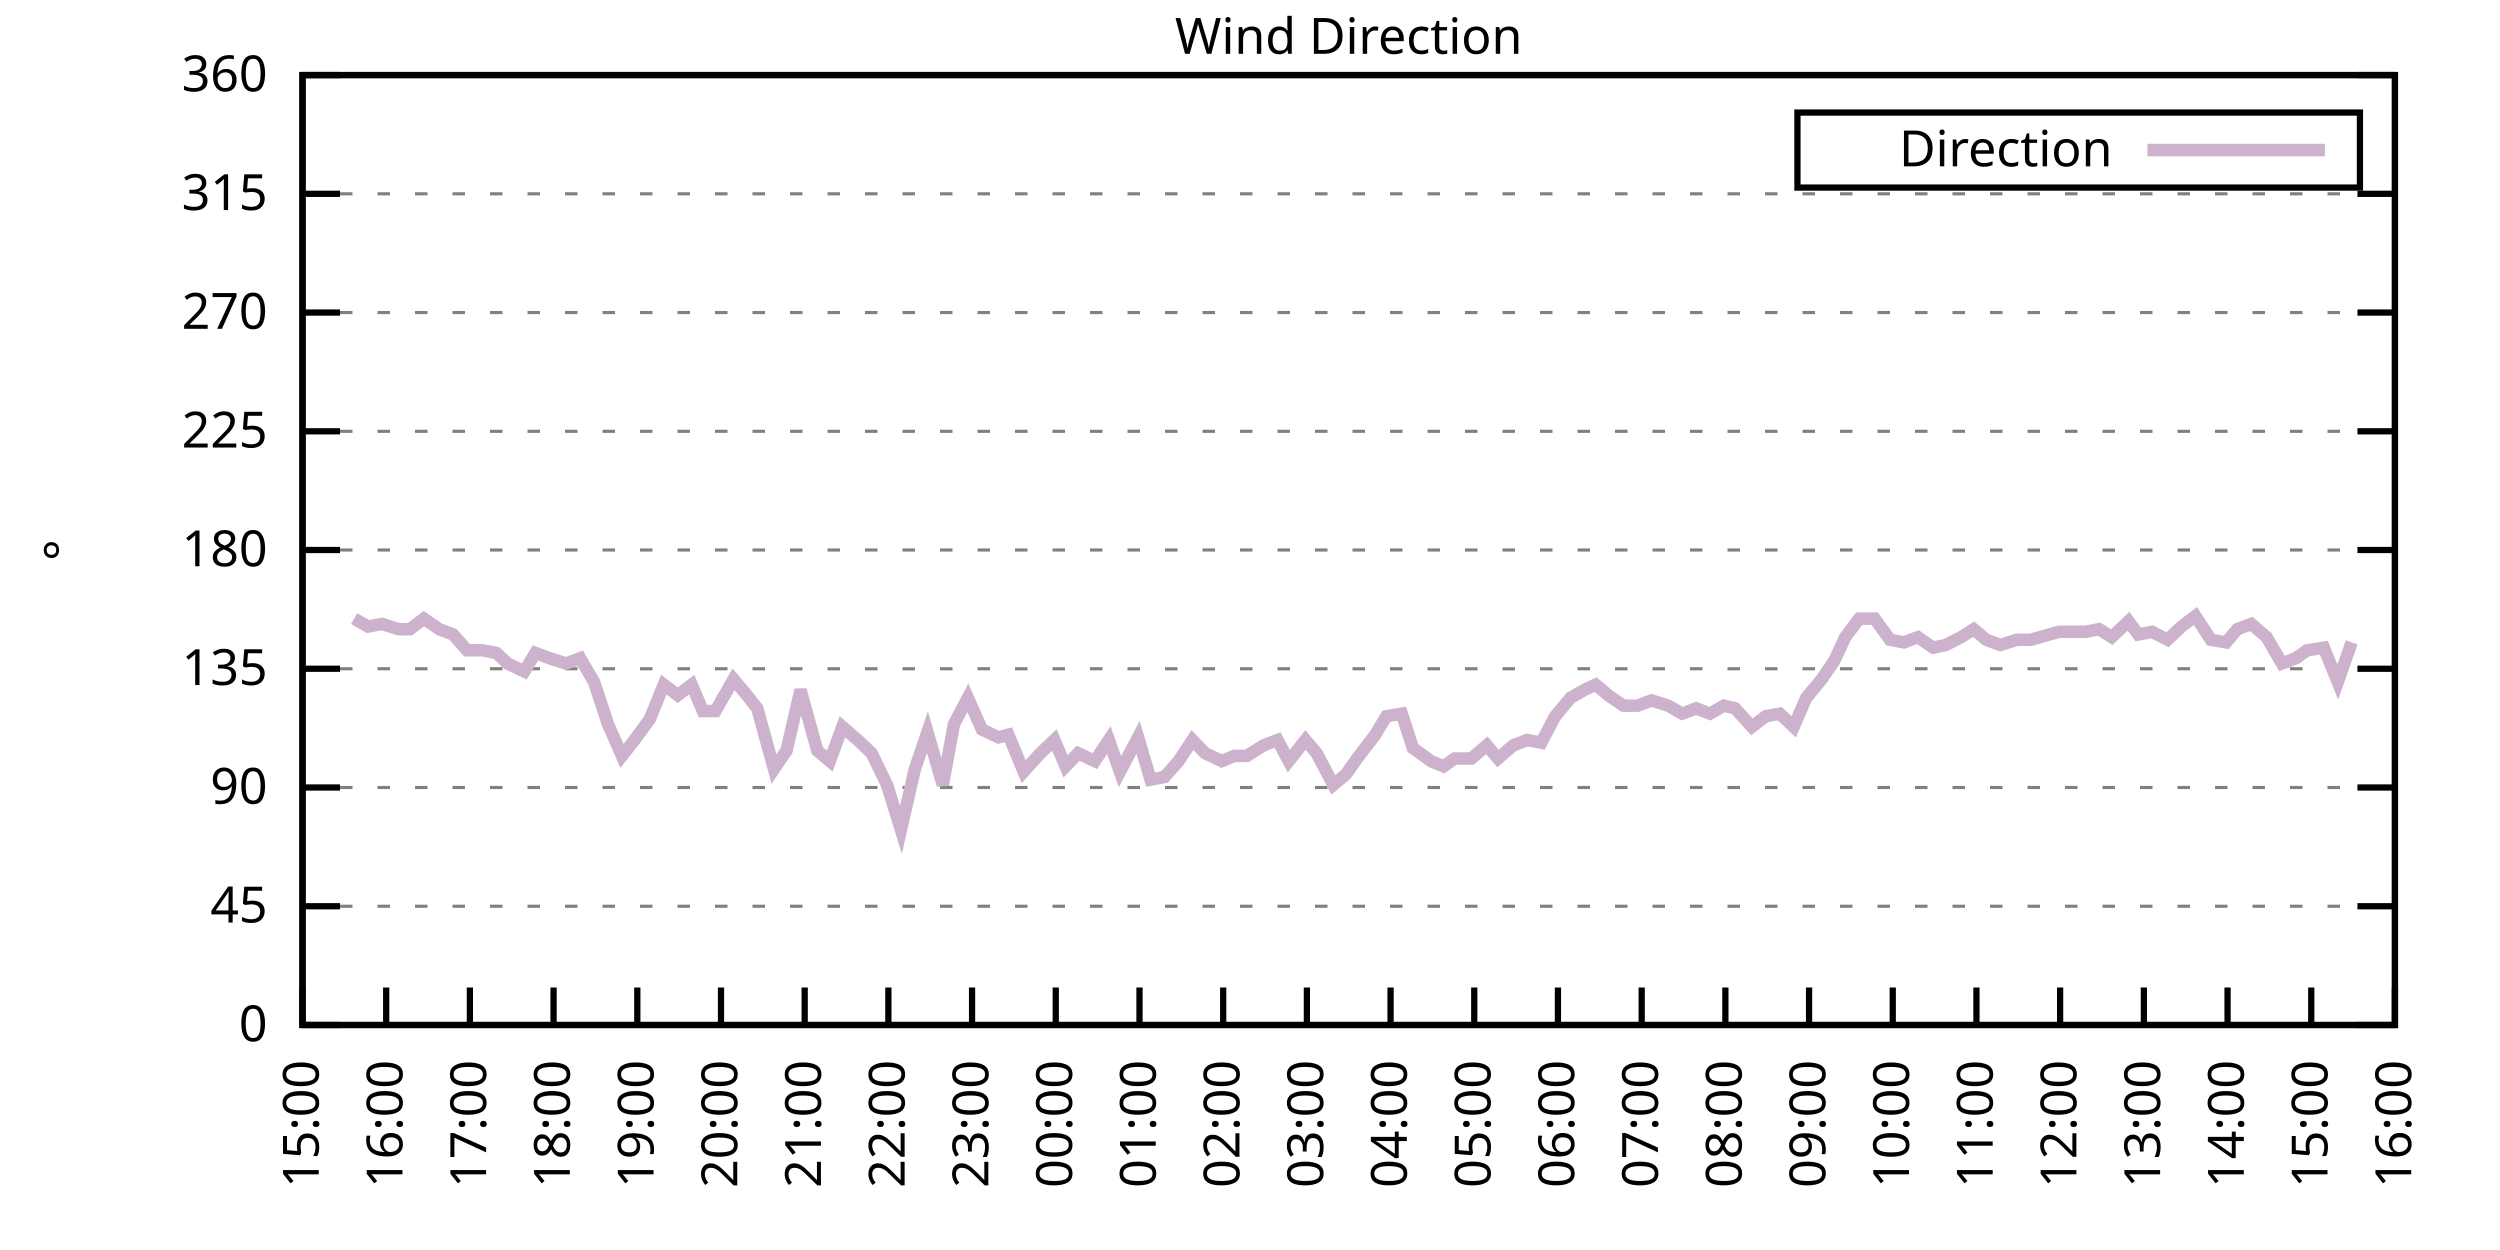
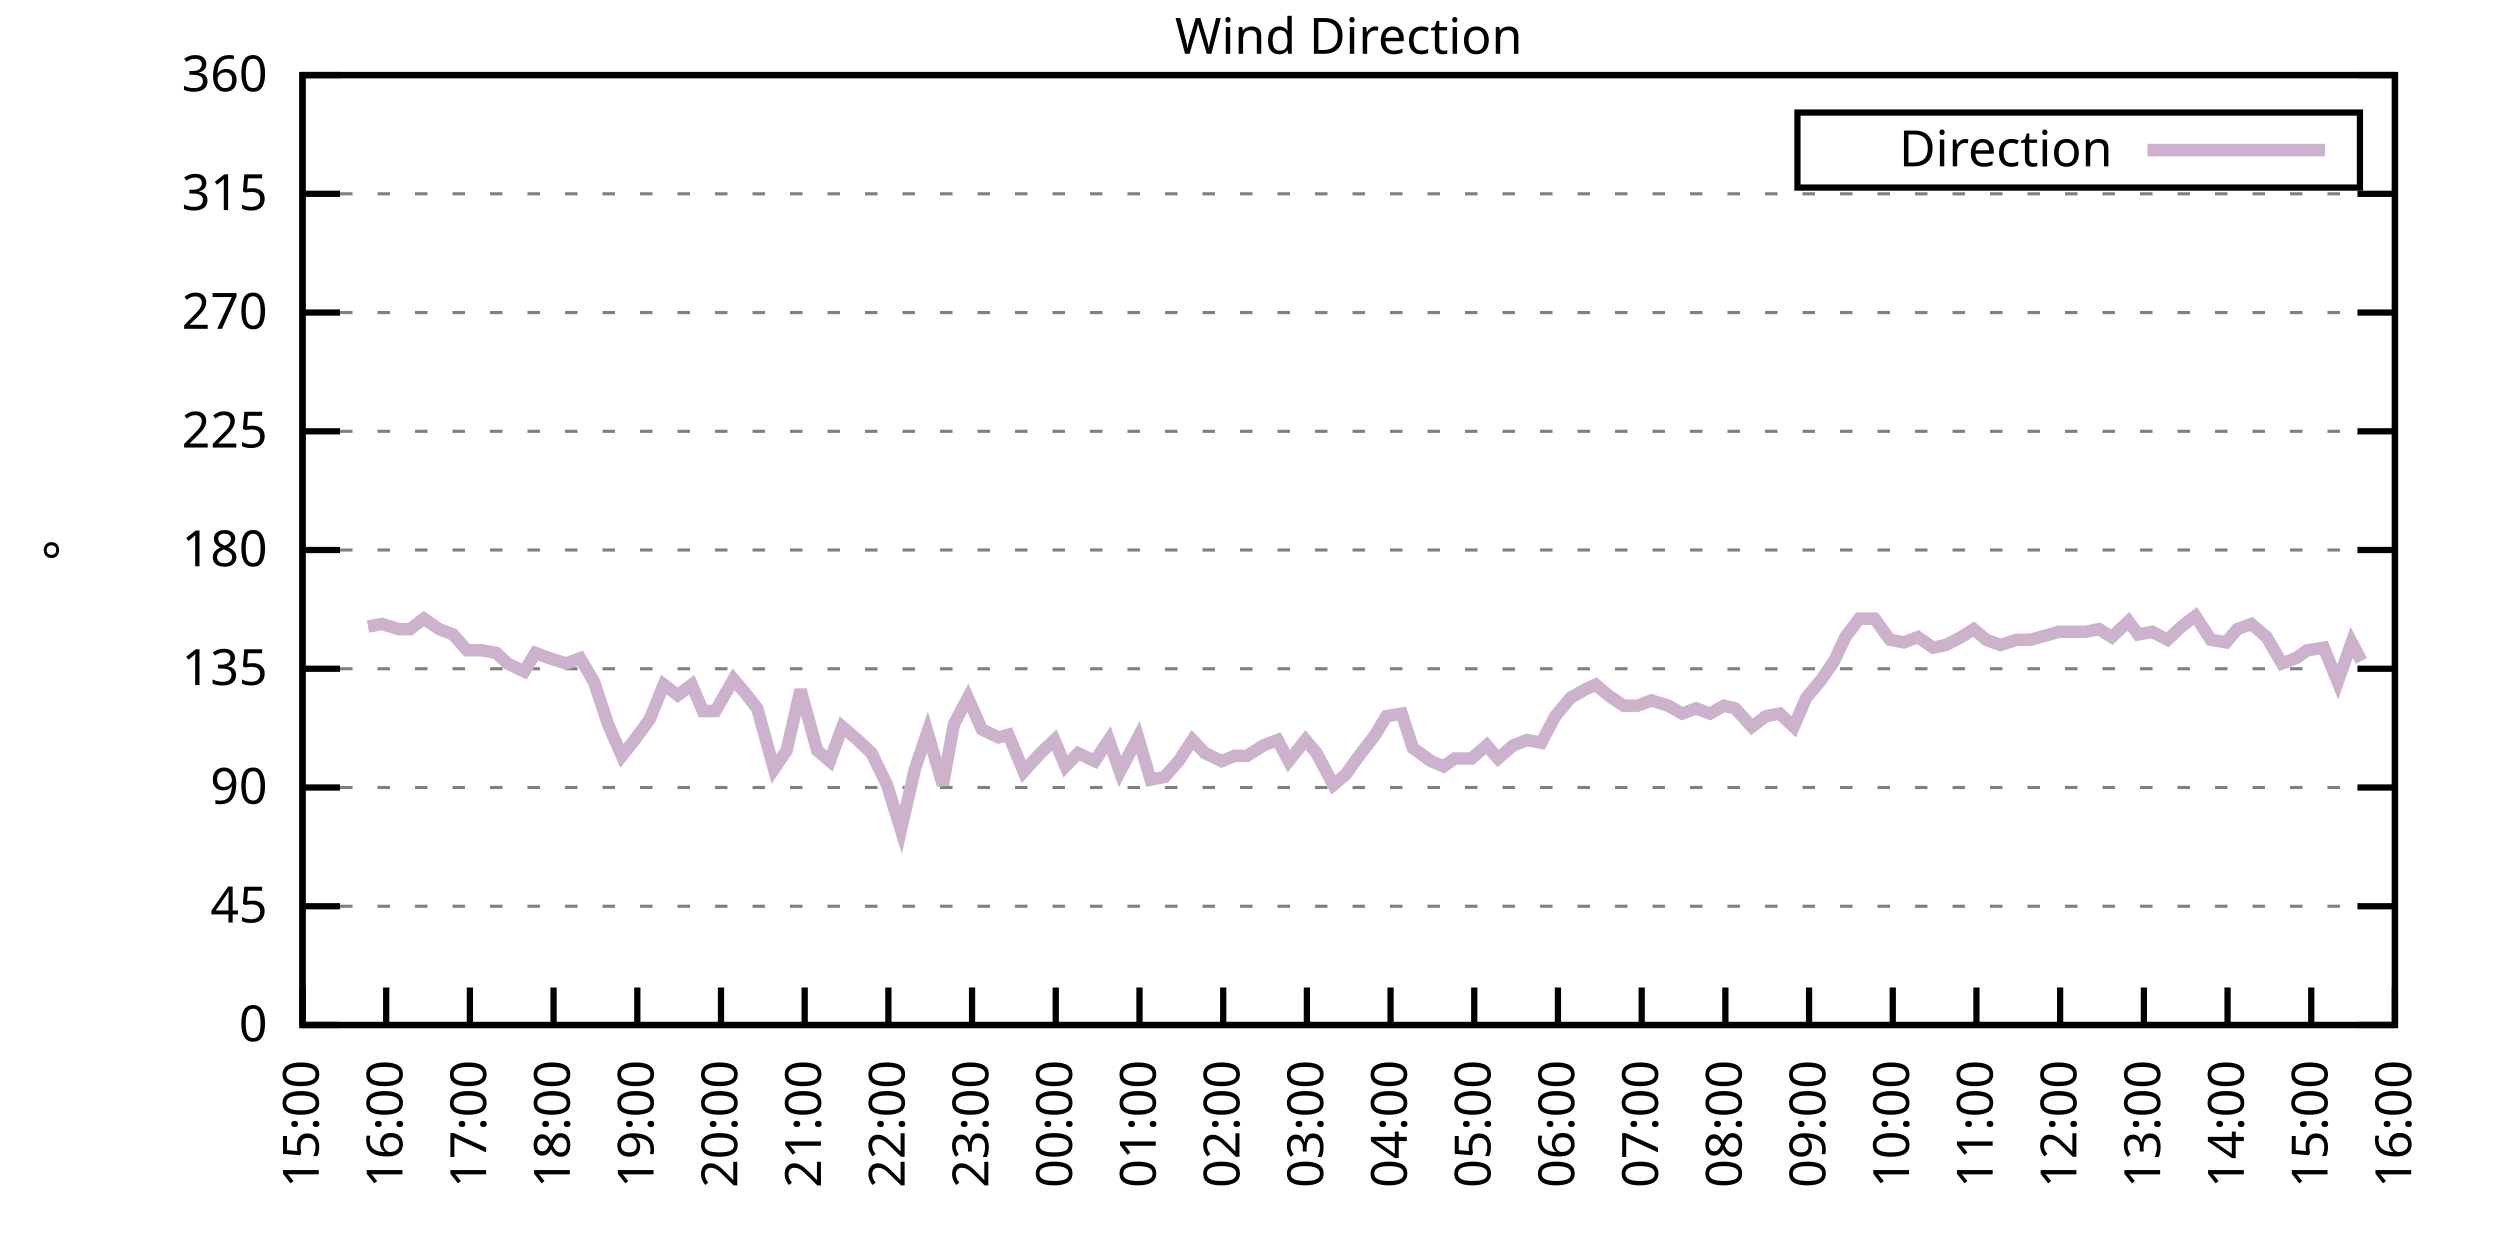
<svg xmlns="http://www.w3.org/2000/svg" xmlns:xlink="http://www.w3.org/1999/xlink" width="400" height="200" viewBox="0 0 400 200">
  <g id="gnuplot_canvas">
    <rect x="0" y="0" width="400" height="200" fill="none" />
    <defs>
      <circle id="gpDot" r="0.5" stroke-width="0.5" stroke="currentColor" />
      <path id="gpPt0" stroke-width="0.333" stroke="currentColor" d="M-1,0 h2 M0,-1 v2" />
      <path id="gpPt1" stroke-width="0.333" stroke="currentColor" d="M-1,-1 L1,1 M1,-1 L-1,1" />
      <path id="gpPt2" stroke-width="0.333" stroke="currentColor" d="M-1,0 L1,0 M0,-1 L0,1 M-1,-1 L1,1 M-1,1 L1,-1" />
      <rect id="gpPt3" stroke-width="0.333" stroke="currentColor" x="-1" y="-1" width="2" height="2" />
      <rect id="gpPt4" stroke-width="0.333" stroke="currentColor" fill="currentColor" x="-1" y="-1" width="2" height="2" />
      <circle id="gpPt5" stroke-width="0.333" stroke="currentColor" cx="0" cy="0" r="1" />
      <use xlink:href="#gpPt5" id="gpPt6" fill="currentColor" stroke="none" />
      <path id="gpPt7" stroke-width="0.333" stroke="currentColor" d="M0,-1.33 L-1.33,0.67 L1.33,0.67 z" />
      <use xlink:href="#gpPt7" id="gpPt8" fill="currentColor" stroke="none" />
      <use xlink:href="#gpPt7" id="gpPt9" stroke="currentColor" transform="rotate(180)" />
      <use xlink:href="#gpPt9" id="gpPt10" fill="currentColor" stroke="none" />
      <use xlink:href="#gpPt3" id="gpPt11" stroke="currentColor" transform="rotate(45)" />
      <use xlink:href="#gpPt11" id="gpPt12" fill="currentColor" stroke="none" />
      <path id="gpPt13" stroke-width="0.333" stroke="currentColor" d="M0,1.330 L1.265,0.411 L0.782,-1.067 L-0.782,-1.076 L-1.265,0.411 z" />
      <use xlink:href="#gpPt13" id="gpPt14" fill="currentColor" stroke="none" />
      <filter id="textbox" filterUnits="objectBoundingBox" x="0" y="0" height="1" width="1">
        <feFlood flood-color="white" flood-opacity="1" result="bgnd" />
        <feComposite in="SourceGraphic" in2="bgnd" operator="atop" />
      </filter>
      <filter id="greybox" filterUnits="objectBoundingBox" x="0" y="0" height="1" width="1">
        <feFlood flood-color="lightgrey" flood-opacity="1" result="grey" />
        <feComposite in="SourceGraphic" in2="grey" operator="atop" />
      </filter>
    </defs>
    <g fill="none" color="white" stroke="currentColor" stroke-width="1.00" stroke-linecap="butt" stroke-linejoin="miter">
</g>
    <g fill="none" color="black" stroke="currentColor" stroke-width="1.00" stroke-linecap="butt" stroke-linejoin="miter">
      <g stroke="none" shape-rendering="crispEdges">
        <polygon fill="rgb(255, 255, 255)" points="48.40,164.00 383.18,164.00 383.18,12.02 48.40,12.02 " />
      </g>
    </g>
    <g fill="none" color="black" stroke="currentColor" stroke-width="1.00" stroke-linecap="butt" stroke-linejoin="miter">
</g>
    <g fill="none" color="black" stroke="black" stroke-width="0.50" stroke-linecap="butt" stroke-linejoin="miter">
</g>
    <g fill="none" color="gray" stroke="currentColor" stroke-width="0.50" stroke-linecap="butt" stroke-linejoin="miter">
      <path stroke="gray" stroke-dasharray="2,4" class="gridline" d="M48.40,164.00 L383.19,164.00  " />
    </g>
    <g fill="none" color="gray" stroke="gray" stroke-width="1.00" stroke-linecap="butt" stroke-linejoin="miter">
</g>
    <g fill="none" color="black" stroke="currentColor" stroke-width="1.00" stroke-linecap="butt" stroke-linejoin="miter">
      <path stroke="black" d="M48.40,164.00 L54.40,164.00 M383.19,164.00 L377.19,164.00  " />
      <g transform="translate(42.80,166.60)" stroke="none" fill="black" font-family="Sans" font-size="8.00" text-anchor="end">
        <text>
          <tspan font-family="Sans"> 0</tspan>
        </text>
      </g>
    </g>
    <g fill="none" color="black" stroke="currentColor" stroke-width="1.00" stroke-linecap="butt" stroke-linejoin="miter">
</g>
    <g fill="none" color="black" stroke="black" stroke-width="0.50" stroke-linecap="butt" stroke-linejoin="miter">
</g>
    <g fill="none" color="gray" stroke="currentColor" stroke-width="0.50" stroke-linecap="butt" stroke-linejoin="miter">
      <path stroke="gray" stroke-dasharray="2,4" class="gridline" d="M48.40,145.00 L383.19,145.00  " />
    </g>
    <g fill="none" color="gray" stroke="gray" stroke-width="1.00" stroke-linecap="butt" stroke-linejoin="miter">
</g>
    <g fill="none" color="black" stroke="currentColor" stroke-width="1.00" stroke-linecap="butt" stroke-linejoin="miter">
      <path stroke="black" d="M48.40,145.00 L54.40,145.00 M383.19,145.00 L377.19,145.00  " />
      <g transform="translate(42.80,147.60)" stroke="none" fill="black" font-family="Sans" font-size="8.00" text-anchor="end">
        <text>
          <tspan font-family="Sans"> 45</tspan>
        </text>
      </g>
    </g>
    <g fill="none" color="black" stroke="currentColor" stroke-width="1.00" stroke-linecap="butt" stroke-linejoin="miter">
</g>
    <g fill="none" color="black" stroke="black" stroke-width="0.50" stroke-linecap="butt" stroke-linejoin="miter">
</g>
    <g fill="none" color="gray" stroke="currentColor" stroke-width="0.50" stroke-linecap="butt" stroke-linejoin="miter">
      <path stroke="gray" stroke-dasharray="2,4" class="gridline" d="M48.40,126.00 L383.19,126.00  " />
    </g>
    <g fill="none" color="gray" stroke="gray" stroke-width="1.00" stroke-linecap="butt" stroke-linejoin="miter">
</g>
    <g fill="none" color="black" stroke="currentColor" stroke-width="1.00" stroke-linecap="butt" stroke-linejoin="miter">
      <path stroke="black" d="M48.40,126.00 L54.40,126.00 M383.19,126.00 L377.19,126.00  " />
      <g transform="translate(42.80,128.60)" stroke="none" fill="black" font-family="Sans" font-size="8.00" text-anchor="end">
        <text>
          <tspan font-family="Sans"> 90</tspan>
        </text>
      </g>
    </g>
    <g fill="none" color="black" stroke="currentColor" stroke-width="1.00" stroke-linecap="butt" stroke-linejoin="miter">
</g>
    <g fill="none" color="black" stroke="black" stroke-width="0.50" stroke-linecap="butt" stroke-linejoin="miter">
</g>
    <g fill="none" color="gray" stroke="currentColor" stroke-width="0.50" stroke-linecap="butt" stroke-linejoin="miter">
      <path stroke="gray" stroke-dasharray="2,4" class="gridline" d="M48.40,107.00 L383.19,107.00  " />
    </g>
    <g fill="none" color="gray" stroke="gray" stroke-width="1.00" stroke-linecap="butt" stroke-linejoin="miter">
</g>
    <g fill="none" color="black" stroke="currentColor" stroke-width="1.00" stroke-linecap="butt" stroke-linejoin="miter">
      <path stroke="black" d="M48.40,107.00 L54.40,107.00 M383.19,107.00 L377.19,107.00  " />
      <g transform="translate(42.80,109.60)" stroke="none" fill="black" font-family="Sans" font-size="8.00" text-anchor="end">
        <text>
          <tspan font-family="Sans"> 135</tspan>
        </text>
      </g>
    </g>
    <g fill="none" color="black" stroke="currentColor" stroke-width="1.00" stroke-linecap="butt" stroke-linejoin="miter">
</g>
    <g fill="none" color="black" stroke="black" stroke-width="0.50" stroke-linecap="butt" stroke-linejoin="miter">
</g>
    <g fill="none" color="gray" stroke="currentColor" stroke-width="0.50" stroke-linecap="butt" stroke-linejoin="miter">
      <path stroke="gray" stroke-dasharray="2,4" class="gridline" d="M48.40,88.00 L383.19,88.00  " />
    </g>
    <g fill="none" color="gray" stroke="gray" stroke-width="1.00" stroke-linecap="butt" stroke-linejoin="miter">
</g>
    <g fill="none" color="black" stroke="currentColor" stroke-width="1.00" stroke-linecap="butt" stroke-linejoin="miter">
      <path stroke="black" d="M48.40,88.00 L54.40,88.00 M383.19,88.00 L377.19,88.00  " />
      <g transform="translate(42.80,90.60)" stroke="none" fill="black" font-family="Sans" font-size="8.00" text-anchor="end">
        <text>
          <tspan font-family="Sans"> 180</tspan>
        </text>
      </g>
    </g>
    <g fill="none" color="black" stroke="currentColor" stroke-width="1.00" stroke-linecap="butt" stroke-linejoin="miter">
</g>
    <g fill="none" color="black" stroke="black" stroke-width="0.50" stroke-linecap="butt" stroke-linejoin="miter">
</g>
    <g fill="none" color="gray" stroke="currentColor" stroke-width="0.50" stroke-linecap="butt" stroke-linejoin="miter">
      <path stroke="gray" stroke-dasharray="2,4" class="gridline" d="M48.40,69.01 L383.19,69.01  " />
    </g>
    <g fill="none" color="gray" stroke="gray" stroke-width="1.00" stroke-linecap="butt" stroke-linejoin="miter">
</g>
    <g fill="none" color="black" stroke="currentColor" stroke-width="1.00" stroke-linecap="butt" stroke-linejoin="miter">
      <path stroke="black" d="M48.40,69.01 L54.40,69.01 M383.19,69.01 L377.19,69.01  " />
      <g transform="translate(42.80,71.61)" stroke="none" fill="black" font-family="Sans" font-size="8.00" text-anchor="end">
        <text>
          <tspan font-family="Sans"> 225</tspan>
        </text>
      </g>
    </g>
    <g fill="none" color="black" stroke="currentColor" stroke-width="1.00" stroke-linecap="butt" stroke-linejoin="miter">
</g>
    <g fill="none" color="black" stroke="black" stroke-width="0.50" stroke-linecap="butt" stroke-linejoin="miter">
</g>
    <g fill="none" color="gray" stroke="currentColor" stroke-width="0.50" stroke-linecap="butt" stroke-linejoin="miter">
      <path stroke="gray" stroke-dasharray="2,4" class="gridline" d="M48.40,50.01 L383.19,50.01  " />
    </g>
    <g fill="none" color="gray" stroke="gray" stroke-width="1.00" stroke-linecap="butt" stroke-linejoin="miter">
</g>
    <g fill="none" color="black" stroke="currentColor" stroke-width="1.00" stroke-linecap="butt" stroke-linejoin="miter">
      <path stroke="black" d="M48.40,50.01 L54.40,50.01 M383.19,50.01 L377.19,50.01  " />
      <g transform="translate(42.80,52.61)" stroke="none" fill="black" font-family="Sans" font-size="8.00" text-anchor="end">
        <text>
          <tspan font-family="Sans"> 270</tspan>
        </text>
      </g>
    </g>
    <g fill="none" color="black" stroke="currentColor" stroke-width="1.00" stroke-linecap="butt" stroke-linejoin="miter">
</g>
    <g fill="none" color="black" stroke="black" stroke-width="0.50" stroke-linecap="butt" stroke-linejoin="miter">
</g>
    <g fill="none" color="gray" stroke="currentColor" stroke-width="0.50" stroke-linecap="butt" stroke-linejoin="miter">
      <path stroke="gray" stroke-dasharray="2,4" class="gridline" d="M48.40,31.01 L383.19,31.01  " />
    </g>
    <g fill="none" color="gray" stroke="gray" stroke-width="1.00" stroke-linecap="butt" stroke-linejoin="miter">
</g>
    <g fill="none" color="black" stroke="currentColor" stroke-width="1.00" stroke-linecap="butt" stroke-linejoin="miter">
      <path stroke="black" d="M48.40,31.01 L54.40,31.01 M383.19,31.01 L377.19,31.01  " />
      <g transform="translate(42.80,33.61)" stroke="none" fill="black" font-family="Sans" font-size="8.00" text-anchor="end">
        <text>
          <tspan font-family="Sans"> 315</tspan>
        </text>
      </g>
    </g>
    <g fill="none" color="black" stroke="currentColor" stroke-width="1.00" stroke-linecap="butt" stroke-linejoin="miter">
</g>
    <g fill="none" color="black" stroke="black" stroke-width="0.50" stroke-linecap="butt" stroke-linejoin="miter">
</g>
    <g fill="none" color="gray" stroke="currentColor" stroke-width="0.50" stroke-linecap="butt" stroke-linejoin="miter">
      <path stroke="gray" stroke-dasharray="2,4" class="gridline" d="M48.40,12.01 L383.19,12.01  " />
    </g>
    <g fill="none" color="gray" stroke="gray" stroke-width="1.00" stroke-linecap="butt" stroke-linejoin="miter">
</g>
    <g fill="none" color="black" stroke="currentColor" stroke-width="1.00" stroke-linecap="butt" stroke-linejoin="miter">
      <path stroke="black" d="M48.40,12.01 L54.40,12.01 M383.19,12.01 L377.19,12.01  " />
      <g transform="translate(42.80,14.61)" stroke="none" fill="black" font-family="Sans" font-size="8.00" text-anchor="end">
        <text>
          <tspan font-family="Sans"> 360</tspan>
        </text>
      </g>
    </g>
    <g fill="none" color="black" stroke="currentColor" stroke-width="1.00" stroke-linecap="butt" stroke-linejoin="miter">
      <path stroke="black" d="M48.40,164.00 L48.40,158.00  " />
      <g transform="translate(51.00,169.60) rotate(270.00)" stroke="none" fill="black" font-family="Sans" font-size="8.00" text-anchor="end">
        <text>
          <tspan font-family="Sans">15:00</tspan>
        </text>
      </g>
    </g>
    <g fill="none" color="black" stroke="currentColor" stroke-width="1.00" stroke-linecap="butt" stroke-linejoin="miter">
      <path stroke="black" d="M61.79,164.00 L61.79,158.00  " />
      <g transform="translate(64.39,169.60) rotate(270.00)" stroke="none" fill="black" font-family="Sans" font-size="8.00" text-anchor="end">
        <text>
          <tspan font-family="Sans">16:00</tspan>
        </text>
      </g>
    </g>
    <g fill="none" color="black" stroke="currentColor" stroke-width="1.00" stroke-linecap="butt" stroke-linejoin="miter">
      <path stroke="black" d="M75.18,164.00 L75.18,158.00  " />
      <g transform="translate(77.78,169.60) rotate(270.00)" stroke="none" fill="black" font-family="Sans" font-size="8.00" text-anchor="end">
        <text>
          <tspan font-family="Sans">17:00</tspan>
        </text>
      </g>
    </g>
    <g fill="none" color="black" stroke="currentColor" stroke-width="1.00" stroke-linecap="butt" stroke-linejoin="miter">
      <path stroke="black" d="M88.57,164.00 L88.57,158.00  " />
      <g transform="translate(91.17,169.60) rotate(270.00)" stroke="none" fill="black" font-family="Sans" font-size="8.00" text-anchor="end">
        <text>
          <tspan font-family="Sans">18:00</tspan>
        </text>
      </g>
    </g>
    <g fill="none" color="black" stroke="currentColor" stroke-width="1.00" stroke-linecap="butt" stroke-linejoin="miter">
      <path stroke="black" d="M101.97,164.00 L101.97,158.00  " />
      <g transform="translate(104.57,169.60) rotate(270.00)" stroke="none" fill="black" font-family="Sans" font-size="8.00" text-anchor="end">
        <text>
          <tspan font-family="Sans">19:00</tspan>
        </text>
      </g>
    </g>
    <g fill="none" color="black" stroke="currentColor" stroke-width="1.00" stroke-linecap="butt" stroke-linejoin="miter">
      <path stroke="black" d="M115.36,164.00 L115.36,158.00  " />
      <g transform="translate(117.96,169.60) rotate(270.00)" stroke="none" fill="black" font-family="Sans" font-size="8.00" text-anchor="end">
        <text>
          <tspan font-family="Sans">20:00</tspan>
        </text>
      </g>
    </g>
    <g fill="none" color="black" stroke="currentColor" stroke-width="1.00" stroke-linecap="butt" stroke-linejoin="miter">
      <path stroke="black" d="M128.75,164.00 L128.75,158.00  " />
      <g transform="translate(131.35,169.60) rotate(270.00)" stroke="none" fill="black" font-family="Sans" font-size="8.00" text-anchor="end">
        <text>
          <tspan font-family="Sans">21:00</tspan>
        </text>
      </g>
    </g>
    <g fill="none" color="black" stroke="currentColor" stroke-width="1.00" stroke-linecap="butt" stroke-linejoin="miter">
      <path stroke="black" d="M142.14,164.00 L142.14,158.00  " />
      <g transform="translate(144.74,169.60) rotate(270.00)" stroke="none" fill="black" font-family="Sans" font-size="8.00" text-anchor="end">
        <text>
          <tspan font-family="Sans">22:00</tspan>
        </text>
      </g>
    </g>
    <g fill="none" color="black" stroke="currentColor" stroke-width="1.00" stroke-linecap="butt" stroke-linejoin="miter">
      <path stroke="black" d="M155.53,164.00 L155.53,158.00  " />
      <g transform="translate(158.13,169.60) rotate(270.00)" stroke="none" fill="black" font-family="Sans" font-size="8.00" text-anchor="end">
        <text>
          <tspan font-family="Sans">23:00</tspan>
        </text>
      </g>
    </g>
    <g fill="none" color="black" stroke="currentColor" stroke-width="1.00" stroke-linecap="butt" stroke-linejoin="miter">
      <path stroke="black" d="M168.92,164.00 L168.92,158.00  " />
      <g transform="translate(171.52,169.60) rotate(270.00)" stroke="none" fill="black" font-family="Sans" font-size="8.00" text-anchor="end">
        <text>
          <tspan font-family="Sans">00:00</tspan>
        </text>
      </g>
    </g>
    <g fill="none" color="black" stroke="currentColor" stroke-width="1.00" stroke-linecap="butt" stroke-linejoin="miter">
      <path stroke="black" d="M182.32,164.00 L182.32,158.00  " />
      <g transform="translate(184.92,169.60) rotate(270.00)" stroke="none" fill="black" font-family="Sans" font-size="8.00" text-anchor="end">
        <text>
          <tspan font-family="Sans">01:00</tspan>
        </text>
      </g>
    </g>
    <g fill="none" color="black" stroke="currentColor" stroke-width="1.00" stroke-linecap="butt" stroke-linejoin="miter">
      <path stroke="black" d="M195.71,164.00 L195.71,158.00  " />
      <g transform="translate(198.31,169.60) rotate(270.00)" stroke="none" fill="black" font-family="Sans" font-size="8.00" text-anchor="end">
        <text>
          <tspan font-family="Sans">02:00</tspan>
        </text>
      </g>
    </g>
    <g fill="none" color="black" stroke="currentColor" stroke-width="1.00" stroke-linecap="butt" stroke-linejoin="miter">
      <path stroke="black" d="M209.10,164.00 L209.10,158.00  " />
      <g transform="translate(211.70,169.60) rotate(270.00)" stroke="none" fill="black" font-family="Sans" font-size="8.00" text-anchor="end">
        <text>
          <tspan font-family="Sans">03:00</tspan>
        </text>
      </g>
    </g>
    <g fill="none" color="black" stroke="currentColor" stroke-width="1.00" stroke-linecap="butt" stroke-linejoin="miter">
      <path stroke="black" d="M222.49,164.00 L222.49,158.00  " />
      <g transform="translate(225.09,169.60) rotate(270.00)" stroke="none" fill="black" font-family="Sans" font-size="8.00" text-anchor="end">
        <text>
          <tspan font-family="Sans">04:00</tspan>
        </text>
      </g>
    </g>
    <g fill="none" color="black" stroke="currentColor" stroke-width="1.00" stroke-linecap="butt" stroke-linejoin="miter">
      <path stroke="black" d="M235.88,164.00 L235.88,158.00  " />
      <g transform="translate(238.48,169.60) rotate(270.00)" stroke="none" fill="black" font-family="Sans" font-size="8.00" text-anchor="end">
        <text>
          <tspan font-family="Sans">05:00</tspan>
        </text>
      </g>
    </g>
    <g fill="none" color="black" stroke="currentColor" stroke-width="1.00" stroke-linecap="butt" stroke-linejoin="miter">
      <path stroke="black" d="M249.27,164.00 L249.27,158.00  " />
      <g transform="translate(251.87,169.60) rotate(270.00)" stroke="none" fill="black" font-family="Sans" font-size="8.00" text-anchor="end">
        <text>
          <tspan font-family="Sans">06:00</tspan>
        </text>
      </g>
    </g>
    <g fill="none" color="black" stroke="currentColor" stroke-width="1.00" stroke-linecap="butt" stroke-linejoin="miter">
      <path stroke="black" d="M262.67,164.00 L262.67,158.00  " />
      <g transform="translate(265.27,169.60) rotate(270.00)" stroke="none" fill="black" font-family="Sans" font-size="8.00" text-anchor="end">
        <text>
          <tspan font-family="Sans">07:00</tspan>
        </text>
      </g>
    </g>
    <g fill="none" color="black" stroke="currentColor" stroke-width="1.00" stroke-linecap="butt" stroke-linejoin="miter">
      <path stroke="black" d="M276.06,164.00 L276.06,158.00  " />
      <g transform="translate(278.66,169.60) rotate(270.00)" stroke="none" fill="black" font-family="Sans" font-size="8.00" text-anchor="end">
        <text>
          <tspan font-family="Sans">08:00</tspan>
        </text>
      </g>
    </g>
    <g fill="none" color="black" stroke="currentColor" stroke-width="1.00" stroke-linecap="butt" stroke-linejoin="miter">
      <path stroke="black" d="M289.45,164.00 L289.45,158.00  " />
      <g transform="translate(292.05,169.60) rotate(270.00)" stroke="none" fill="black" font-family="Sans" font-size="8.00" text-anchor="end">
        <text>
          <tspan font-family="Sans">09:00</tspan>
        </text>
      </g>
    </g>
    <g fill="none" color="black" stroke="currentColor" stroke-width="1.00" stroke-linecap="butt" stroke-linejoin="miter">
      <path stroke="black" d="M302.84,164.00 L302.84,158.00  " />
      <g transform="translate(305.44,169.60) rotate(270.00)" stroke="none" fill="black" font-family="Sans" font-size="8.00" text-anchor="end">
        <text>
          <tspan font-family="Sans">10:00</tspan>
        </text>
      </g>
    </g>
    <g fill="none" color="black" stroke="currentColor" stroke-width="1.00" stroke-linecap="butt" stroke-linejoin="miter">
      <path stroke="black" d="M316.23,164.00 L316.23,158.00  " />
      <g transform="translate(318.83,169.60) rotate(270.00)" stroke="none" fill="black" font-family="Sans" font-size="8.00" text-anchor="end">
        <text>
          <tspan font-family="Sans">11:00</tspan>
        </text>
      </g>
    </g>
    <g fill="none" color="black" stroke="currentColor" stroke-width="1.00" stroke-linecap="butt" stroke-linejoin="miter">
      <path stroke="black" d="M329.62,164.00 L329.62,158.00  " />
      <g transform="translate(332.22,169.60) rotate(270.00)" stroke="none" fill="black" font-family="Sans" font-size="8.00" text-anchor="end">
        <text>
          <tspan font-family="Sans">12:00</tspan>
        </text>
      </g>
    </g>
    <g fill="none" color="black" stroke="currentColor" stroke-width="1.00" stroke-linecap="butt" stroke-linejoin="miter">
      <path stroke="black" d="M343.02,164.00 L343.02,158.00  " />
      <g transform="translate(345.62,169.60) rotate(270.00)" stroke="none" fill="black" font-family="Sans" font-size="8.00" text-anchor="end">
        <text>
          <tspan font-family="Sans">13:00</tspan>
        </text>
      </g>
    </g>
    <g fill="none" color="black" stroke="currentColor" stroke-width="1.00" stroke-linecap="butt" stroke-linejoin="miter">
      <path stroke="black" d="M356.41,164.00 L356.41,158.00  " />
      <g transform="translate(359.01,169.60) rotate(270.00)" stroke="none" fill="black" font-family="Sans" font-size="8.00" text-anchor="end">
        <text>
          <tspan font-family="Sans">14:00</tspan>
        </text>
      </g>
    </g>
    <g fill="none" color="black" stroke="currentColor" stroke-width="1.00" stroke-linecap="butt" stroke-linejoin="miter">
      <path stroke="black" d="M369.80,164.00 L369.80,158.00  " />
      <g transform="translate(372.40,169.60) rotate(270.00)" stroke="none" fill="black" font-family="Sans" font-size="8.00" text-anchor="end">
        <text>
          <tspan font-family="Sans">15:00</tspan>
        </text>
      </g>
    </g>
    <g fill="none" color="black" stroke="currentColor" stroke-width="1.00" stroke-linecap="butt" stroke-linejoin="miter">
      <path stroke="black" d="M383.19,164.00 L383.19,158.00  " />
      <g transform="translate(385.79,169.60) rotate(270.00)" stroke="none" fill="black" font-family="Sans" font-size="8.00" text-anchor="end">
        <text>
          <tspan font-family="Sans">16:00</tspan>
        </text>
      </g>
    </g>
    <g fill="none" color="black" stroke="currentColor" stroke-width="1.00" stroke-linecap="butt" stroke-linejoin="miter">
</g>
    <g fill="none" color="black" stroke="currentColor" stroke-width="1.00" stroke-linecap="butt" stroke-linejoin="miter">
      <path stroke="black" d="M48.40,12.01 L48.40,164.00 L383.19,164.00 L383.19,12.01 L48.40,12.01 Z  " />
    </g>
    <g fill="none" color="black" stroke="currentColor" stroke-width="1.00" stroke-linecap="butt" stroke-linejoin="miter">
</g>
    <g fill="none" color="black" stroke="currentColor" stroke-width="1.00" stroke-linecap="butt" stroke-linejoin="miter">
      <path stroke="black" d="M287.59,30.01 L287.59,18.01 L377.59,18.01 L377.59,30.01 L287.59,30.01 Z  " />
    </g>
    <g id="Wind_direction_plot_1">
      <g fill="none" color="white" stroke="black" stroke-width="2.00" stroke-linecap="butt" stroke-linejoin="miter">
</g>
      <g fill="none" color="black" stroke="currentColor" stroke-width="2.00" stroke-linecap="butt" stroke-linejoin="miter">
        <g transform="translate(337.99,26.61)" stroke="none" fill="black" font-family="Sans" font-size="8.00" text-anchor="end">
          <text>
            <tspan font-family="Sans">Direction</tspan>
          </text>
        </g>
      </g>
      <g fill="none" color="black" stroke="currentColor" stroke-width="2.00" stroke-linecap="butt" stroke-linejoin="miter">
-         <path stroke="rgb(204, 178, 204)" d="M343.59,24.01 L371.99,24.01 M56.66,98.98 L58.89,100.25 L61.12,99.83 L63.80,100.67 L65.59,100.67 L67.82,98.98   L70.27,100.67 L72.50,101.52 L74.74,104.05 L77.19,104.05 L79.42,104.47 L81.21,106.16 L83.89,107.43 L85.67,104.47   L87.91,105.31 L90.58,106.16 L92.82,105.31 L95.05,109.11 L97.28,115.87 L99.51,120.94 L101.52,118.40 L103.98,115.03   L106.21,109.54 L108.44,111.23 L110.67,109.54 L112.46,113.76 L114.47,113.76 L117.37,108.69 L119.15,110.80 L121.16,113.34   L123.84,123.05 L125.85,120.09 L128.08,110.38 L130.76,120.09 L132.77,121.78 L134.78,116.29 L137.23,118.40 L139.46,120.51   L141.92,125.58 L144.15,132.76 L146.38,123.05 L148.39,117.14 L150.85,125.58 L152.63,115.87 L154.86,111.65 L157.10,116.71   L159.77,117.98 L161.34,117.56 L163.79,123.47 L166.47,120.51 L168.70,118.40 L170.49,122.62 L172.50,120.51 L175.17,121.78   L177.41,118.40 L179.19,123.47 L182.09,117.98 L184.10,124.74 L186.33,124.31 L188.57,121.78 L190.80,118.40 L192.81,120.51   L195.48,121.78 L197.49,120.94 L199.50,120.94 L202.18,119.25 L204.41,118.40 L206.20,121.78 L208.88,118.40 L210.66,120.51   L213.34,125.58 L215.35,123.89 L217.13,121.36 L220.04,117.56 L221.82,114.60 L224.28,114.18 L226.06,119.67 L228.96,121.78   L230.97,122.62 L232.76,121.36 L235.44,121.36 L237.89,119.25 L239.68,121.36 L242.13,119.25 L244.36,118.40 L246.60,118.83   L248.83,114.60 L251.28,111.65 L253.51,110.38 L255.30,109.54 L257.31,111.23 L259.76,112.91 L262.00,112.91 L264.23,112.07   L266.91,112.91 L269.14,114.18 L271.37,113.34 L273.60,114.18 L275.83,112.91 L277.62,113.34 L280.30,116.29 L282.53,114.60   L284.76,114.18 L286.99,116.29 L289.00,111.65 L291.46,108.69 L293.47,105.74 L295.25,101.94 L297.48,98.98 L299.94,98.98   L302.39,102.36 L304.63,102.78 L306.86,101.94 L309.31,103.63 L311.32,103.20 L313.78,101.94 L315.79,100.67 L317.79,102.36   L320.03,103.20 L322.70,102.36 L324.94,102.36 L329.40,101.09 L331.63,101.09 L333.64,101.09 L335.87,100.67 L337.88,101.94   L340.56,99.40 L342.12,101.52 L344.35,101.09 L346.81,102.36 L349.04,100.25 L351.27,98.56 L353.73,102.36 L356.18,102.78   L357.97,100.67 L360.20,99.83 L362.66,101.94 L365.11,106.16 L367.34,105.31 L369.13,104.05 L371.81,103.63 L374.04,109.11   L376.27,102.78  " />
+         <path stroke="rgb(204, 178, 204)" d="M343.59,24.01 L371.99,24.01 M58.89,100.25 L61.12,99.83 L63.80,100.67 L65.59,100.67 L67.82,98.98 L70.27,100.67   L72.50,101.52 L74.74,104.05 L77.19,104.05 L79.42,104.47 L81.21,106.16 L83.89,107.43 L85.67,104.47 L87.91,105.31   L90.58,106.16 L92.82,105.31 L95.05,109.11 L97.28,115.87 L99.51,120.94 L101.52,118.40 L103.98,115.03 L106.21,109.54   L108.44,111.23 L110.67,109.54 L112.46,113.76 L114.47,113.76 L117.37,108.69 L119.15,110.80 L121.16,113.34 L123.84,123.05   L125.85,120.09 L128.08,110.38 L130.76,120.09 L132.77,121.78 L134.78,116.29 L137.23,118.40 L139.46,120.51 L141.92,125.58   L144.15,132.76 L146.38,123.05 L148.39,117.14 L150.85,125.58 L152.63,115.87 L154.86,111.65 L157.10,116.71 L159.77,117.98   L161.34,117.56 L163.79,123.47 L166.47,120.51 L168.70,118.40 L170.49,122.62 L172.50,120.51 L175.17,121.78 L177.41,118.40   L179.19,123.47 L182.09,117.98 L184.10,124.74 L186.33,124.31 L188.57,121.78 L190.80,118.40 L192.81,120.51 L195.48,121.78   L197.49,120.94 L199.50,120.94 L202.18,119.25 L204.41,118.40 L206.20,121.78 L208.88,118.40 L210.66,120.51 L213.34,125.58   L215.35,123.89 L217.13,121.36 L220.04,117.56 L221.82,114.60 L224.28,114.18 L226.06,119.67 L228.96,121.78 L230.97,122.62   L232.76,121.36 L235.44,121.36 L237.89,119.25 L239.68,121.36 L242.13,119.25 L244.36,118.40 L246.60,118.83 L248.83,114.60   L251.28,111.65 L253.51,110.38 L255.30,109.54 L257.31,111.23 L259.76,112.91 L262.00,112.91 L264.23,112.07 L266.91,112.91   L269.14,114.18 L271.37,113.34 L273.60,114.18 L275.83,112.91 L277.62,113.34 L280.30,116.29 L282.53,114.60 L284.76,114.18   L286.99,116.29 L289.00,111.65 L291.46,108.69 L293.47,105.74 L295.25,101.94 L297.48,98.98 L299.94,98.98 L302.39,102.36   L304.63,102.78 L306.86,101.94 L309.31,103.63 L311.32,103.20 L313.78,101.94 L315.79,100.67 L317.79,102.36 L320.03,103.20   L322.70,102.36 L324.94,102.36 L329.40,101.09 L331.63,101.09 L333.64,101.09 L335.87,100.67 L337.88,101.94 L340.56,99.40   L342.12,101.52 L344.35,101.09 L346.81,102.36 L349.04,100.25 L351.27,98.56 L353.73,102.36 L356.18,102.78 L357.97,100.67   L360.20,99.83 L362.66,101.94 L365.11,106.16 L367.34,105.31 L369.13,104.05 L371.81,103.63 L374.04,109.11 L376.27,102.78   L377.83,105.74  " />
      </g>
    </g>
    <g fill="none" color="black" stroke="currentColor" stroke-width="2.00" stroke-linecap="butt" stroke-linejoin="miter">
</g>
    <g fill="none" color="black" stroke="black" stroke-width="1.00" stroke-linecap="butt" stroke-linejoin="miter">
</g>
    <g fill="none" color="black" stroke="currentColor" stroke-width="1.00" stroke-linecap="butt" stroke-linejoin="miter">
      <path stroke="black" d="M48.40,12.01 L48.40,164.00 L383.19,164.00 L383.19,12.01 L48.40,12.01 Z  " />
      <g transform="translate(12.80,88.01) rotate(270.00)" stroke="none" fill="black" font-family="Sans" font-size="8.00" text-anchor="middle">
        <text>
          <tspan font-family="Sans">°</tspan>
        </text>
      </g>
    </g>
    <g fill="none" color="black" stroke="currentColor" stroke-width="1.00" stroke-linecap="butt" stroke-linejoin="miter">
</g>
    <g fill="none" color="black" stroke="currentColor" stroke-width="1.00" stroke-linecap="butt" stroke-linejoin="miter">
      <g transform="translate(215.79,8.61)" stroke="none" fill="black" font-family="Sans" font-size="8.00" text-anchor="middle">
        <text>
          <tspan font-family="Sans">Wind Direction</tspan>
        </text>
      </g>
    </g>
    <g fill="none" color="black" stroke="currentColor" stroke-width="1.00" stroke-linecap="butt" stroke-linejoin="miter">
</g>
  </g>
</svg>
